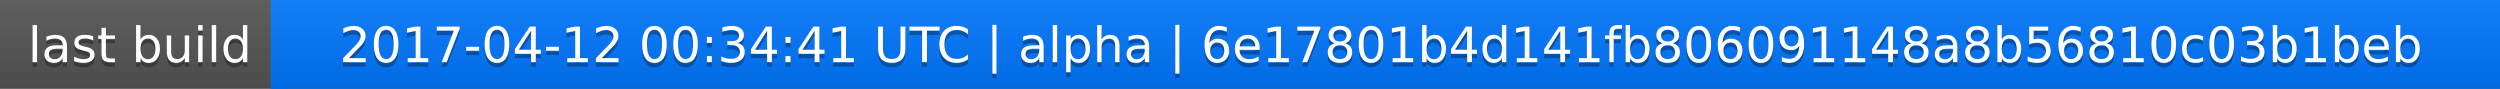
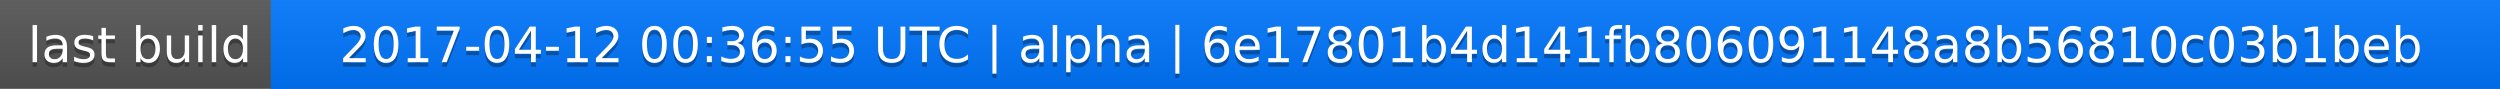
<svg xmlns="http://www.w3.org/2000/svg" width="563" height="20">
  <linearGradient id="a" x2="0" y2="100%">
    <stop offset="0" stop-color="#bbb" stop-opacity=".1" />
    <stop offset="1" stop-opacity=".1" />
  </linearGradient>
  <rect rx="0" width="563" height="20" fill="#555" />
  <rect rx="0" x="61" width="502" height="20" fill="#07f" />
  <path fill="#07f" d="M61 0h4v20h-4z" />
  <rect rx="0" width="563" height="20" fill="url(#a)" />
  <g fill="#fff" text-anchor="middle" font-family="DejaVu Sans,Verdana,Geneva,sans-serif" font-size="11">
    <text x="31.5" y="15" fill="#010101" fill-opacity=".3">last build</text>
    <text x="31.5" y="14">last build</text>
-     <text x="311" y="15" fill="#010101" fill-opacity=".3">2017-04-12 00:34:41 UTC | alpha | 6e17801b4d141fb806091148a8b56810c03b1beb</text>
-     <text x="311" y="14">2017-04-12 00:34:41 UTC | alpha | 6e17801b4d141fb806091148a8b56810c03b1beb</text>
+     <text x="311" y="15" fill="#010101" fill-opacity=".3">2017-04-12 00:36:55 UTC | alpha | 6e17801b4d141fb806091148a8b56810c03b1beb</text>
+     <text x="311" y="14">2017-04-12 00:36:55 UTC | alpha | 6e17801b4d141fb806091148a8b56810c03b1beb</text>
  </g>
</svg>
